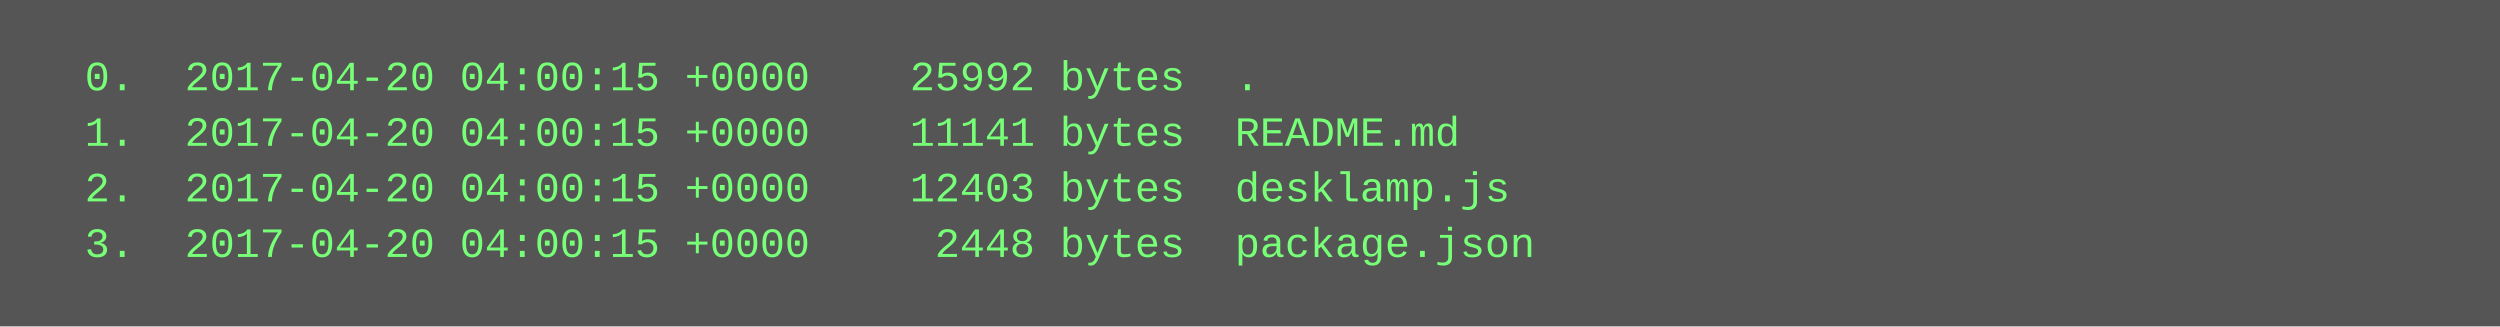
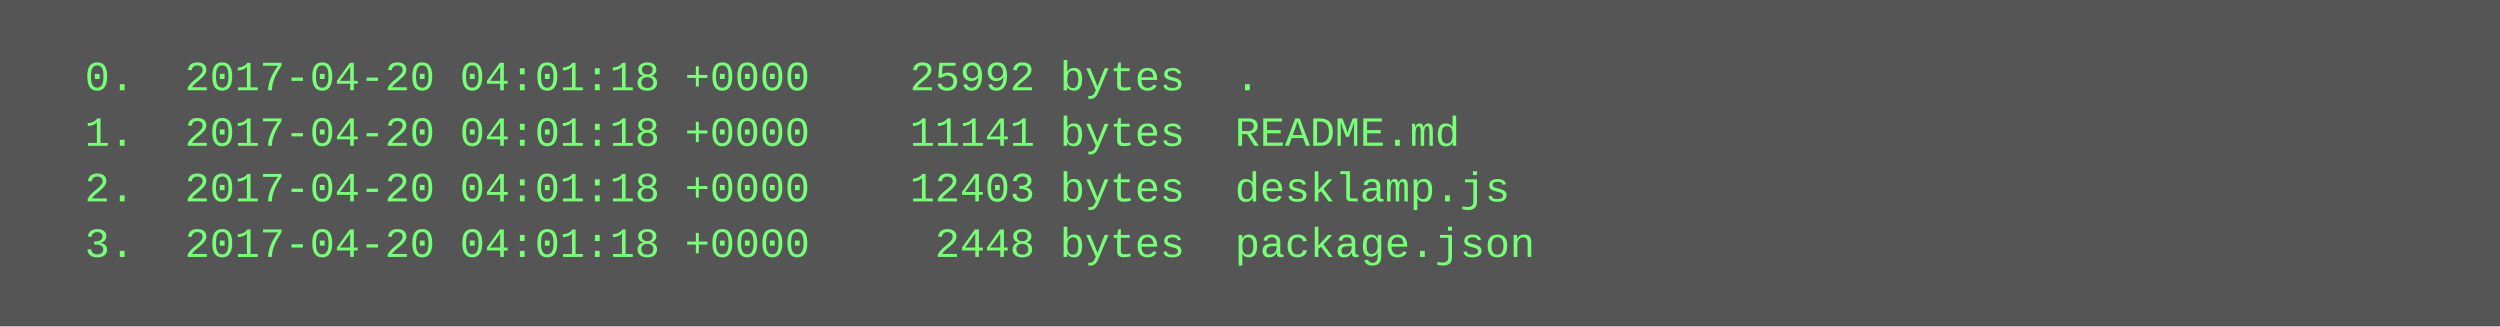
<svg xmlns="http://www.w3.org/2000/svg" height="94" width="720">
  <rect height="94" fill="#555" width="720" />
  <text fill="#7f7" font-family="Courier New" font-size="12" xml:space="preserve">
-     <tspan x="10" y="26">  0.  2017-04-20 04:00:15 +0000    25992 bytes  .</tspan>
-     <tspan x="10" y="42">  1.  2017-04-20 04:00:15 +0000    11141 bytes  README.md</tspan>
-     <tspan x="10" y="58">  2.  2017-04-20 04:00:15 +0000    12403 bytes  desklamp.js</tspan>
-     <tspan x="10" y="74">  3.  2017-04-20 04:00:15 +0000     2448 bytes  package.json</tspan>
+     <tspan x="10" y="26">  0.  2017-04-20 04:01:18 +0000    25992 bytes  .</tspan>
+     <tspan x="10" y="42">  1.  2017-04-20 04:01:18 +0000    11141 bytes  README.md</tspan>
+     <tspan x="10" y="58">  2.  2017-04-20 04:01:18 +0000    12403 bytes  desklamp.js</tspan>
+     <tspan x="10" y="74">  3.  2017-04-20 04:01:18 +0000     2448 bytes  package.json</tspan>
  </text>
</svg>
